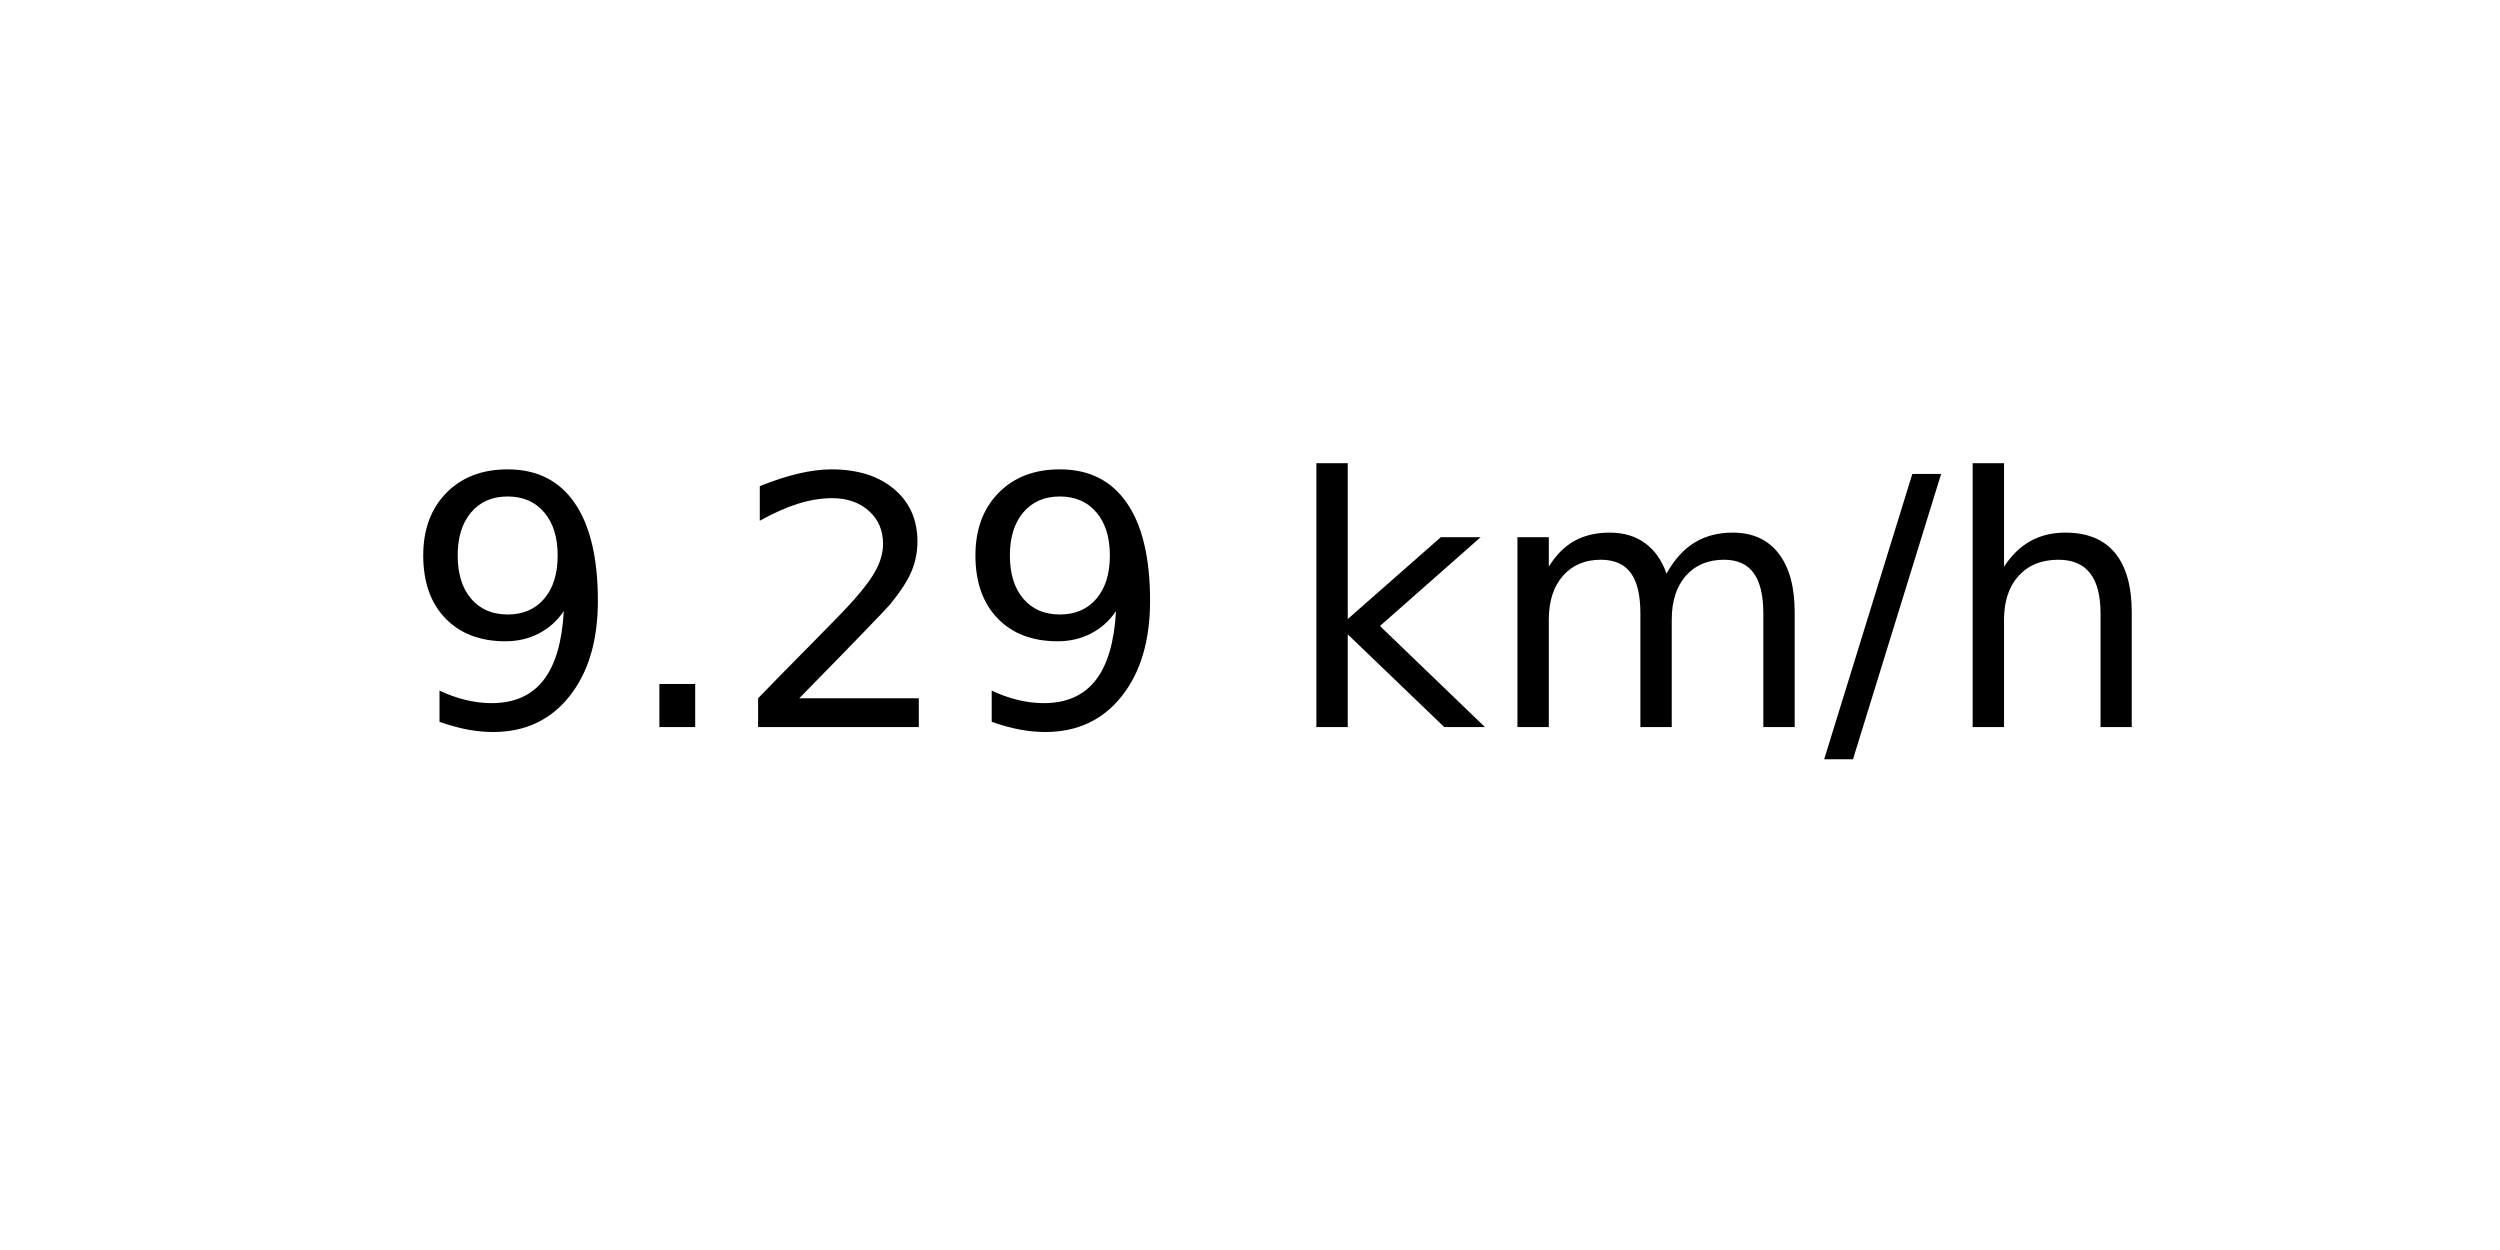
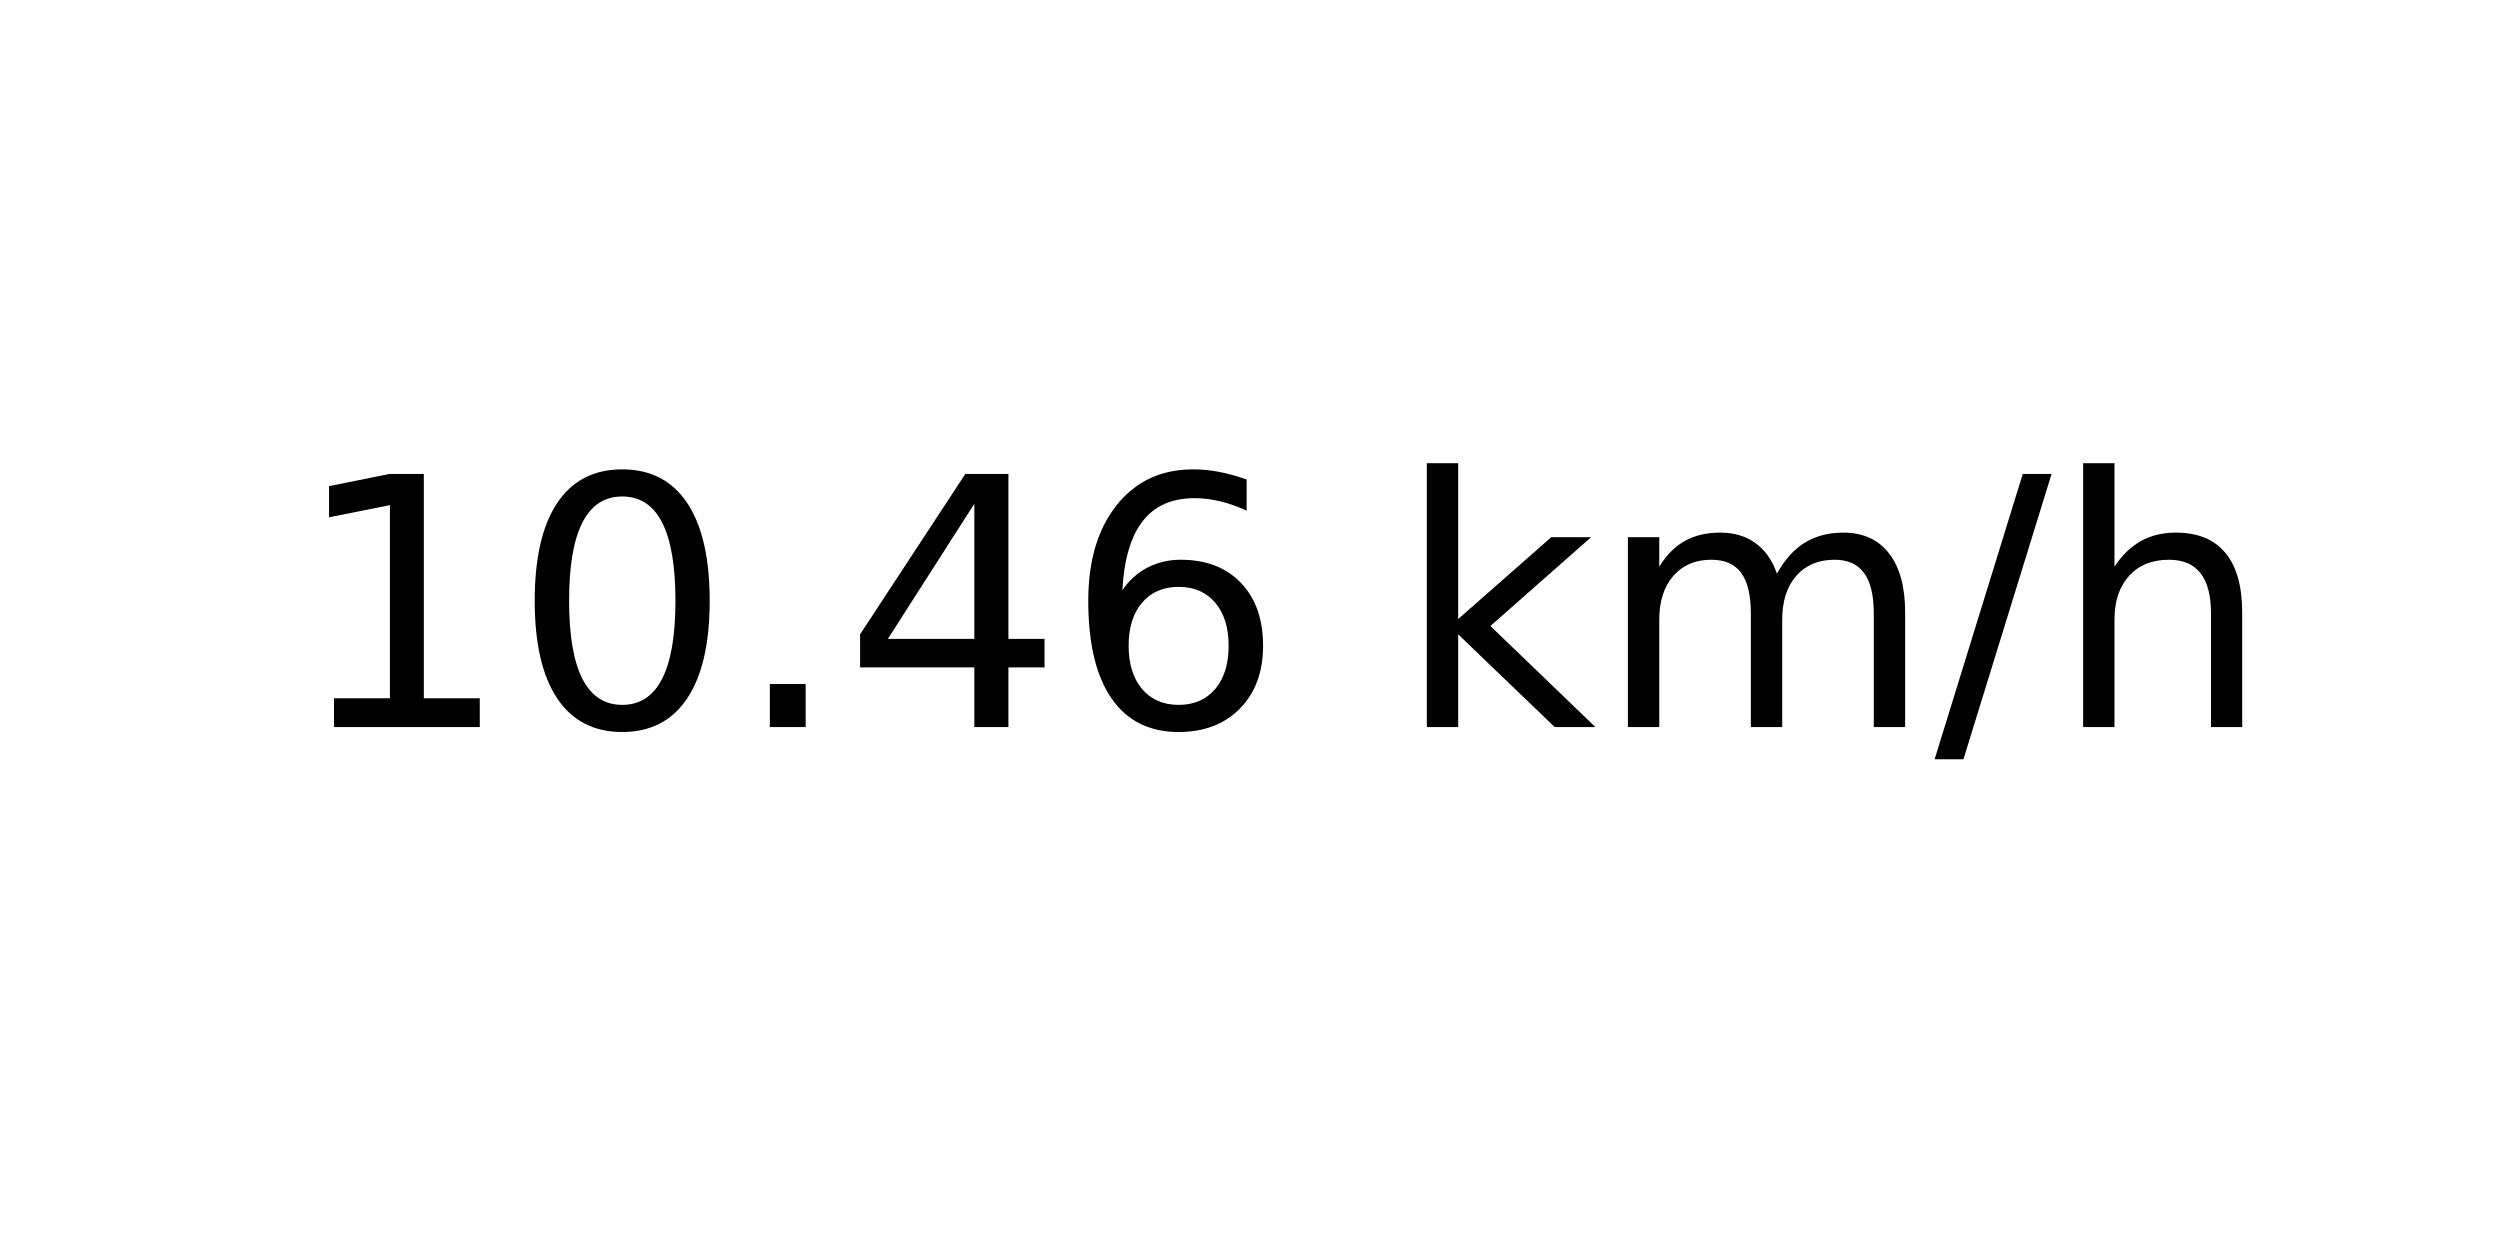
<svg xmlns="http://www.w3.org/2000/svg" xmlns:xlink="http://www.w3.org/1999/xlink" width="72pt" height="36pt" viewBox="0 0 72 36" version="1.1">
  <defs>
    <style type="text/css">*{stroke-linejoin: round; stroke-linecap: butt}</style>
  </defs>
  <g id="figure_1">
    <g id="axes_1">
      <g id="text_1">
-         <g transform="translate(11.55937 20.93937) scale(0.1 -0.1)">
+         <g transform="translate(8.378125 20.93937) scale(0.1 -0.1)">
          <defs>
-             <path id="DejaVuSans-39" d="M 703 97  L 703 672  Q 941 559 1184 500  Q 1428 441 1663 441  Q 2288 441 2617 861  Q 2947 1281 2994 2138  Q 2813 1869 2534 1725  Q 2256 1581 1919 1581  Q 1219 1581 811 2004  Q 403 2428 403 3163  Q 403 3881 828 4315  Q 1253 4750 1959 4750  Q 2769 4750 3195 4129  Q 3622 3509 3622 2328  Q 3622 1225 3098 567  Q 2575 -91 1691 -91  Q 1453 -91 1209 -44  Q 966 3 703 97  z M 1959 2075  Q 2384 2075 2632 2365  Q 2881 2656 2881 3163  Q 2881 3666 2632 3958  Q 2384 4250 1959 4250  Q 1534 4250 1286 3958  Q 1038 3666 1038 3163  Q 1038 2656 1286 2365  Q 1534 2075 1959 2075  z " transform="scale(0.015625)" />
+             <path id="DejaVuSans-31" d="M 794 531  L 1825 531  L 1825 4091  L 703 3866  L 703 4441  L 1819 4666  L 2450 4666  L 2450 531  L 3481 531  L 3481 0  L 794 0  L 794 531  z " transform="scale(0.015625)" />
+             <path id="DejaVuSans-30" d="M 2034 4250  Q 1547 4250 1301 3770  Q 1056 3291 1056 2328  Q 1056 1369 1301 889  Q 1547 409 2034 409  Q 2525 409 2770 889  Q 3016 1369 3016 2328  Q 3016 3291 2770 3770  Q 2525 4250 2034 4250  z M 2034 4750  Q 2819 4750 3233 4129  Q 3647 3509 3647 2328  Q 3647 1150 3233 529  Q 2819 -91 2034 -91  Q 1250 -91 836 529  Q 422 1150 422 2328  Q 422 3509 836 4129  Q 1250 4750 2034 4750  z " transform="scale(0.015625)" />
            <path id="DejaVuSans-2e" d="M 684 794  L 1344 794  L 1344 0  L 684 0  L 684 794  z " transform="scale(0.015625)" />
-             <path id="DejaVuSans-32" d="M 1228 531  L 3431 531  L 3431 0  L 469 0  L 469 531  Q 828 903 1448 1529  Q 2069 2156 2228 2338  Q 2531 2678 2651 2914  Q 2772 3150 2772 3378  Q 2772 3750 2511 3984  Q 2250 4219 1831 4219  Q 1534 4219 1204 4116  Q 875 4013 500 3803  L 500 4441  Q 881 4594 1212 4672  Q 1544 4750 1819 4750  Q 2544 4750 2975 4387  Q 3406 4025 3406 3419  Q 3406 3131 3298 2873  Q 3191 2616 2906 2266  Q 2828 2175 2409 1742  Q 1991 1309 1228 531  z " transform="scale(0.015625)" />
+             <path id="DejaVuSans-34" d="M 2419 4116  L 825 1625  L 2419 1625  L 2419 4116  z M 2253 4666  L 3047 4666  L 3047 1625  L 3713 1625  L 3713 1100  L 3047 1100  L 3047 0  L 2419 0  L 2419 1100  L 313 1100  L 313 1709  L 2253 4666  z " transform="scale(0.015625)" />
+             <path id="DejaVuSans-36" d="M 2113 2584  Q 1688 2584 1439 2293  Q 1191 2003 1191 1497  Q 1191 994 1439 701  Q 1688 409 2113 409  Q 2538 409 2786 701  Q 3034 994 3034 1497  Q 3034 2003 2786 2293  Q 2538 2584 2113 2584  z M 3366 4563  L 3366 3988  Q 3128 4100 2886 4159  Q 2644 4219 2406 4219  Q 1781 4219 1451 3797  Q 1122 3375 1075 2522  Q 1259 2794 1537 2939  Q 1816 3084 2150 3084  Q 2853 3084 3261 2657  Q 3669 2231 3669 1497  Q 3669 778 3244 343  Q 2819 -91 2113 -91  Q 1303 -91 875 529  Q 447 1150 447 2328  Q 447 3434 972 4092  Q 1497 4750 2381 4750  Q 2619 4750 2861 4703  Q 3103 4656 3366 4563  z " transform="scale(0.015625)" />
            <path id="DejaVuSans-20" transform="scale(0.015625)" />
            <path id="DejaVuSans-6b" d="M 581 4863  L 1159 4863  L 1159 1991  L 2875 3500  L 3609 3500  L 1753 1863  L 3688 0  L 2938 0  L 1159 1709  L 1159 0  L 581 0  L 581 4863  z " transform="scale(0.015625)" />
            <path id="DejaVuSans-6d" d="M 3328 2828  Q 3544 3216 3844 3400  Q 4144 3584 4550 3584  Q 5097 3584 5394 3201  Q 5691 2819 5691 2113  L 5691 0  L 5113 0  L 5113 2094  Q 5113 2597 4934 2840  Q 4756 3084 4391 3084  Q 3944 3084 3684 2787  Q 3425 2491 3425 1978  L 3425 0  L 2847 0  L 2847 2094  Q 2847 2600 2669 2842  Q 2491 3084 2119 3084  Q 1678 3084 1418 2786  Q 1159 2488 1159 1978  L 1159 0  L 581 0  L 581 3500  L 1159 3500  L 1159 2956  Q 1356 3278 1631 3431  Q 1906 3584 2284 3584  Q 2666 3584 2933 3390  Q 3200 3197 3328 2828  z " transform="scale(0.015625)" />
            <path id="DejaVuSans-2f" d="M 1625 4666  L 2156 4666  L 531 -594  L 0 -594  L 1625 4666  z " transform="scale(0.015625)" />
            <path id="DejaVuSans-68" d="M 3513 2113  L 3513 0  L 2938 0  L 2938 2094  Q 2938 2591 2744 2837  Q 2550 3084 2163 3084  Q 1697 3084 1428 2787  Q 1159 2491 1159 1978  L 1159 0  L 581 0  L 581 4863  L 1159 4863  L 1159 2956  Q 1366 3272 1645 3428  Q 1925 3584 2291 3584  Q 2894 3584 3203 3211  Q 3513 2838 3513 2113  z " transform="scale(0.015625)" />
          </defs>
-           <use xlink:href="#DejaVuSans-39" />
-           <use xlink:href="#DejaVuSans-2e" x="63.623" />
-           <use xlink:href="#DejaVuSans-32" x="95.41" />
-           <use xlink:href="#DejaVuSans-39" x="159.033" />
-           <use xlink:href="#DejaVuSans-20" x="222.656" />
-           <use xlink:href="#DejaVuSans-6b" x="254.443" />
-           <use xlink:href="#DejaVuSans-6d" x="312.354" />
-           <use xlink:href="#DejaVuSans-2f" x="409.766" />
-           <use xlink:href="#DejaVuSans-68" x="443.457" />
+           <use xlink:href="#DejaVuSans-31" />
+           <use xlink:href="#DejaVuSans-30" x="63.623" />
+           <use xlink:href="#DejaVuSans-2e" x="127.246" />
+           <use xlink:href="#DejaVuSans-34" x="159.033" />
+           <use xlink:href="#DejaVuSans-36" x="222.656" />
+           <use xlink:href="#DejaVuSans-20" x="286.279" />
+           <use xlink:href="#DejaVuSans-6b" x="318.066" />
+           <use xlink:href="#DejaVuSans-6d" x="375.977" />
+           <use xlink:href="#DejaVuSans-2f" x="473.389" />
+           <use xlink:href="#DejaVuSans-68" x="507.08" />
        </g>
      </g>
    </g>
  </g>
</svg>
